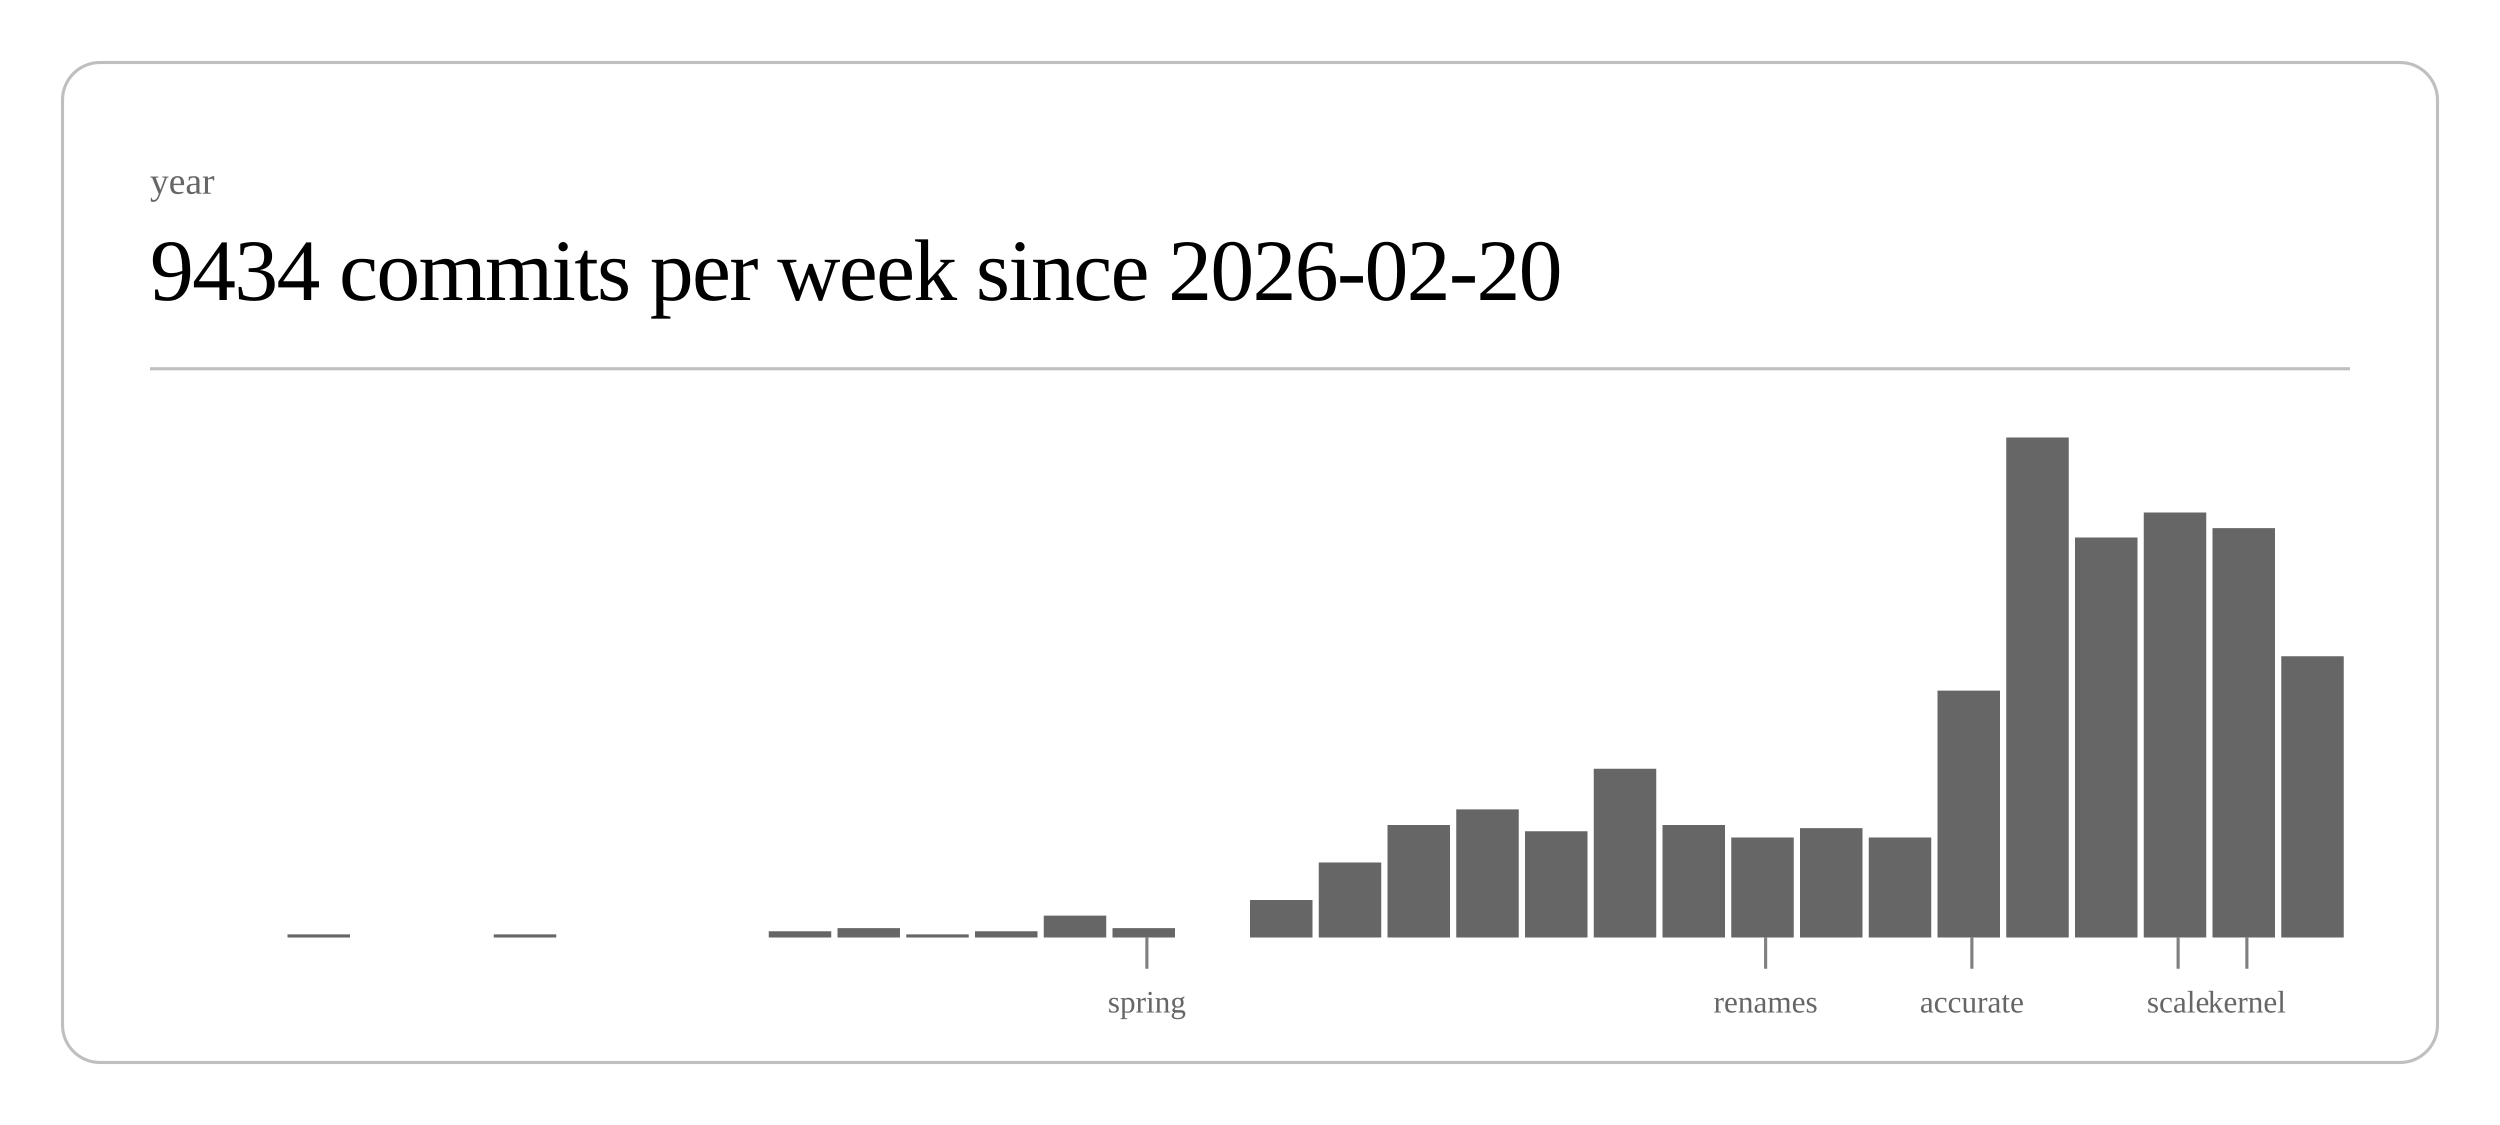
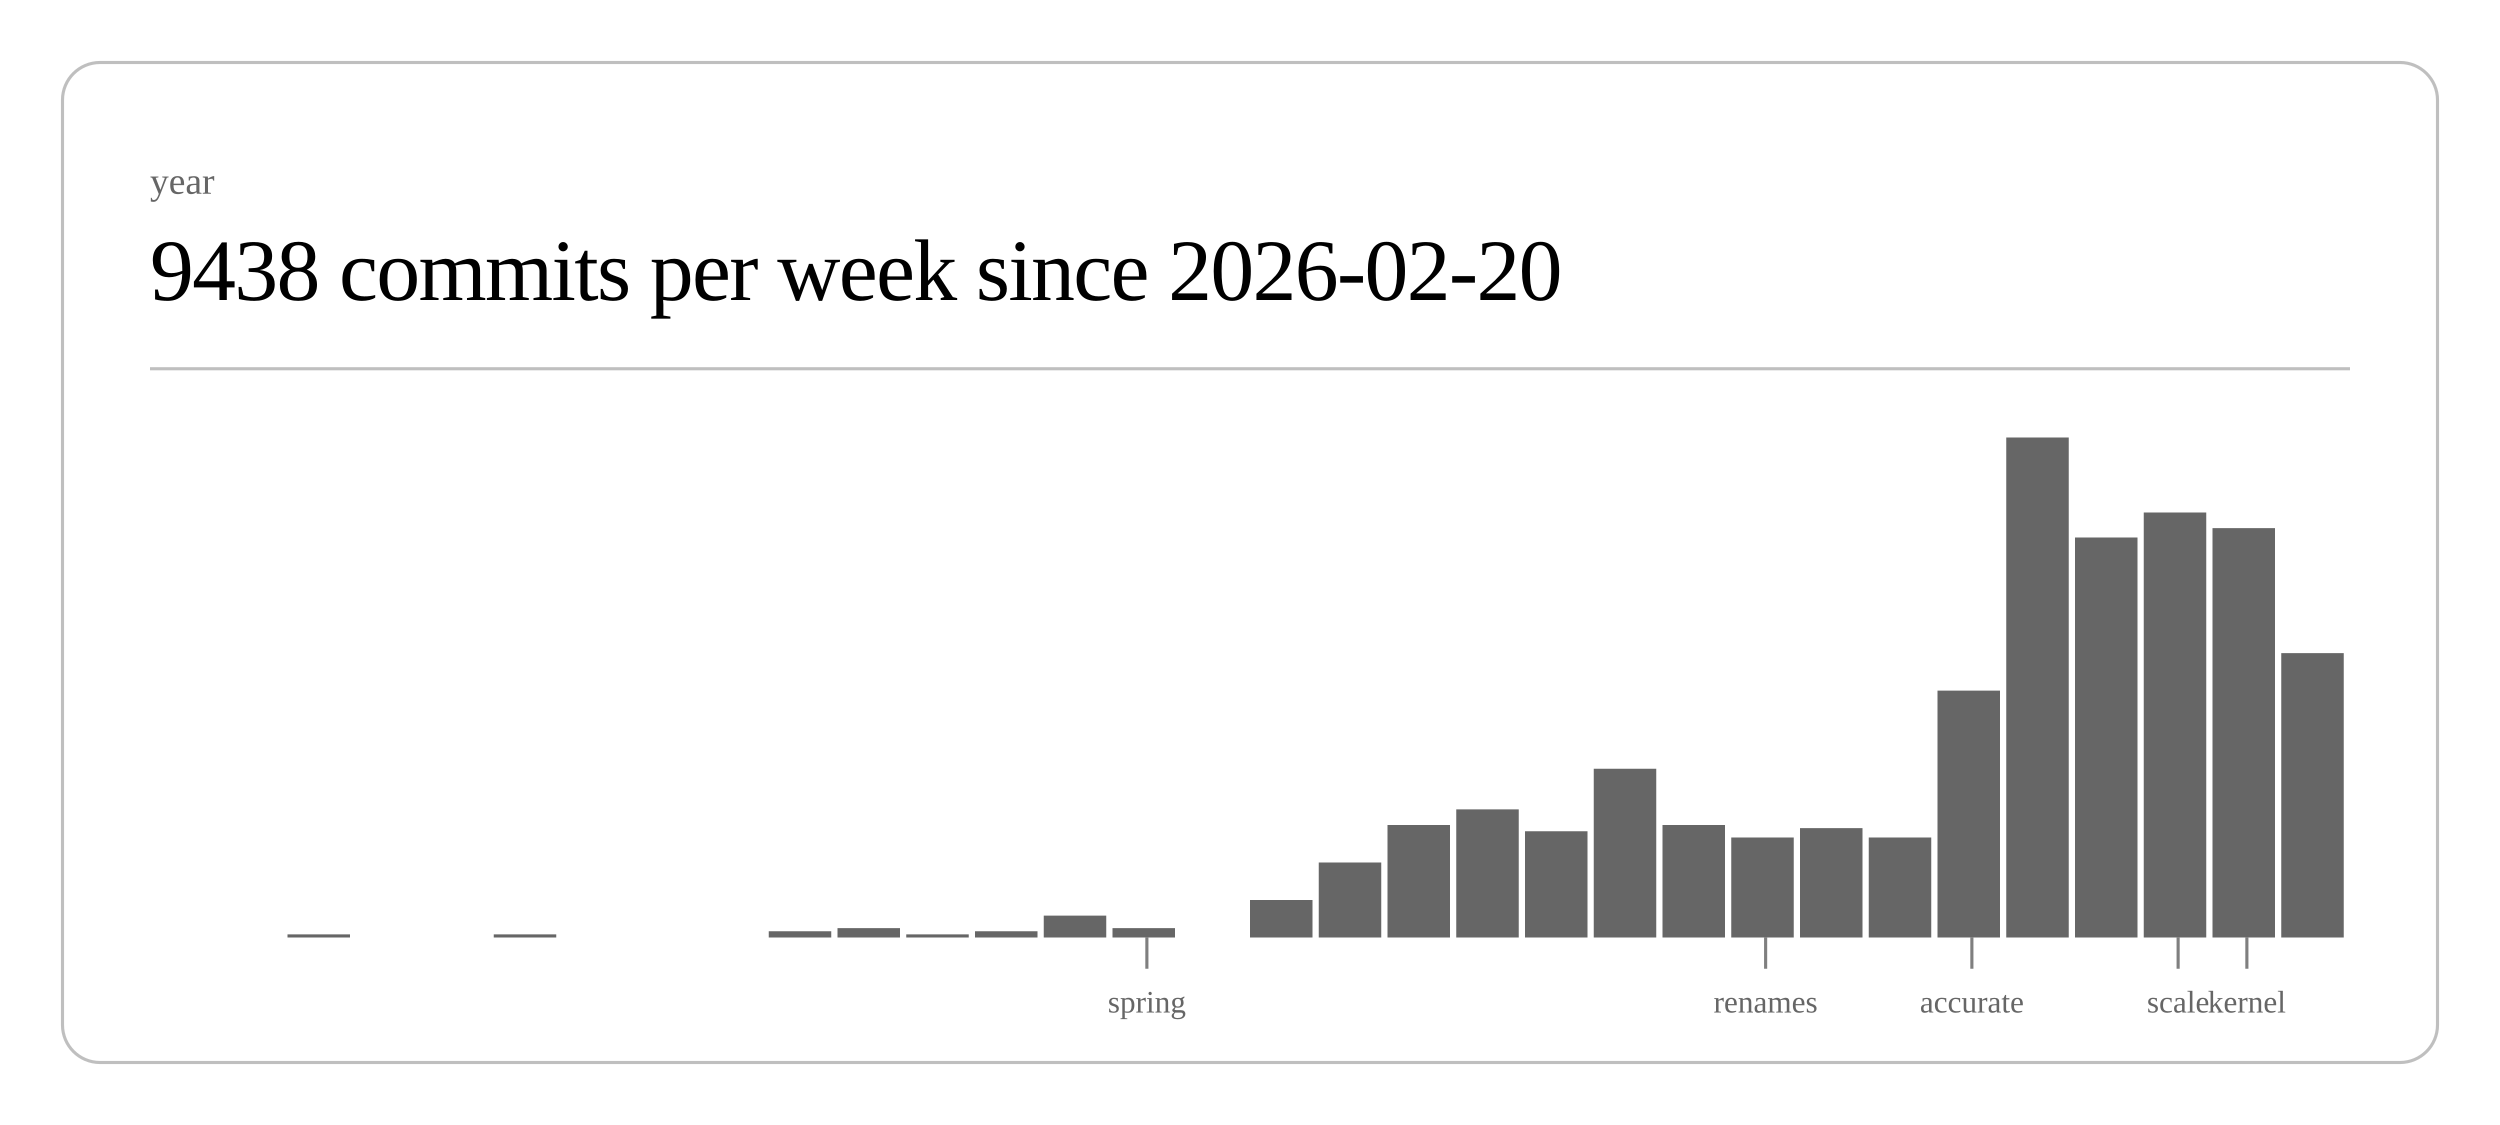
<svg xmlns="http://www.w3.org/2000/svg" class="post-header-svg" viewBox="0 0 800 360" width="800" height="360">
  <rect x="20" y="20" width="760" height="320" rx="12" ry="12" fill="none" stroke="currentColor" stroke-width="1" opacity="0.25" />
  <text fill="currentColor" x="48" y="62" font-size="12" opacity="0.6">year</text>
-   <text fill="currentColor" x="48" y="96" font-size="28" font-weight="300" letter-spacing="-0.5">9434 commits per week since 2026-02-20</text>
+   <text fill="currentColor" x="48" y="96" font-size="28" font-weight="300" letter-spacing="-0.5">9438 commits per week since 2026-02-20</text>
  <line stroke="currentColor" x1="48" y1="118" x2="752" y2="118" stroke-width="1" opacity="0.25" />
  <rect x="92.0" y="299" width="20.0" height="1" fill="currentColor" opacity="0.6" />
  <rect x="158.0" y="299" width="20.0" height="1" fill="currentColor" opacity="0.6" />
  <rect x="246.0" y="298" width="20.0" height="2" fill="currentColor" opacity="0.6" />
  <rect x="268.0" y="297" width="20.0" height="3" fill="currentColor" opacity="0.6" />
  <rect x="290.0" y="299" width="20.0" height="1" fill="currentColor" opacity="0.6" />
  <rect x="312.0" y="298" width="20.0" height="2" fill="currentColor" opacity="0.6" />
  <rect x="334.0" y="293" width="20.0" height="7" fill="currentColor" opacity="0.6" />
  <rect x="356.0" y="297" width="20.0" height="3" fill="currentColor" opacity="0.6" />
  <rect x="400.0" y="288" width="20.0" height="12" fill="currentColor" opacity="0.6" />
  <rect x="422.0" y="276" width="20.0" height="24" fill="currentColor" opacity="0.6" />
  <rect x="444.0" y="264" width="20.0" height="36" fill="currentColor" opacity="0.6" />
  <rect x="466.0" y="259" width="20.0" height="41" fill="currentColor" opacity="0.6" />
  <rect x="488.0" y="266" width="20.0" height="34" fill="currentColor" opacity="0.6" />
  <rect x="510.0" y="246" width="20.0" height="54" fill="currentColor" opacity="0.6" />
  <rect x="532.0" y="264" width="20.0" height="36" fill="currentColor" opacity="0.6" />
  <rect x="554.0" y="268" width="20.0" height="32" fill="currentColor" opacity="0.6" />
  <rect x="576.0" y="265" width="20.0" height="35" fill="currentColor" opacity="0.6" />
  <rect x="598.0" y="268" width="20.0" height="32" fill="currentColor" opacity="0.6" />
  <rect x="620.0" y="221" width="20.0" height="79" fill="currentColor" opacity="0.6" />
  <rect x="642.0" y="140" width="20.0" height="160" fill="currentColor" opacity="0.6" />
  <rect x="664.0" y="172" width="20.0" height="128" fill="currentColor" opacity="0.6" />
  <rect x="686.0" y="164" width="20.0" height="136" fill="currentColor" opacity="0.6" />
  <rect x="708.0" y="169" width="20.0" height="131" fill="currentColor" opacity="0.6" />
-   <rect x="730.0" y="210" width="20.0" height="90" fill="currentColor" opacity="0.6" />
+   <rect x="730.0" y="209" width="20.0" height="91" fill="currentColor" opacity="0.6" />
  <line stroke="currentColor" x1="367.0" y1="300" x2="367.0" y2="310" stroke-width="1" opacity="0.5" />
  <text fill="currentColor" x="367.0" y="324" font-size="10" opacity="0.6" text-anchor="middle">spring</text>
  <line stroke="currentColor" x1="565.0" y1="300" x2="565.0" y2="310" stroke-width="1" opacity="0.5" />
  <text fill="currentColor" x="565.0" y="324" font-size="10" opacity="0.6" text-anchor="middle">renames</text>
  <line stroke="currentColor" x1="631.0" y1="300" x2="631.0" y2="310" stroke-width="1" opacity="0.5" />
  <text fill="currentColor" x="631.0" y="324" font-size="10" opacity="0.6" text-anchor="middle">accurate</text>
  <line stroke="currentColor" x1="697.0" y1="300" x2="697.0" y2="310" stroke-width="1" opacity="0.5" />
  <text fill="currentColor" x="697.0" y="324" font-size="10" opacity="0.6" text-anchor="middle">scale</text>
  <line stroke="currentColor" x1="719.0" y1="300" x2="719.0" y2="310" stroke-width="1" opacity="0.5" />
  <text fill="currentColor" x="719.0" y="324" font-size="10" opacity="0.6" text-anchor="middle">kernel</text>
</svg>
